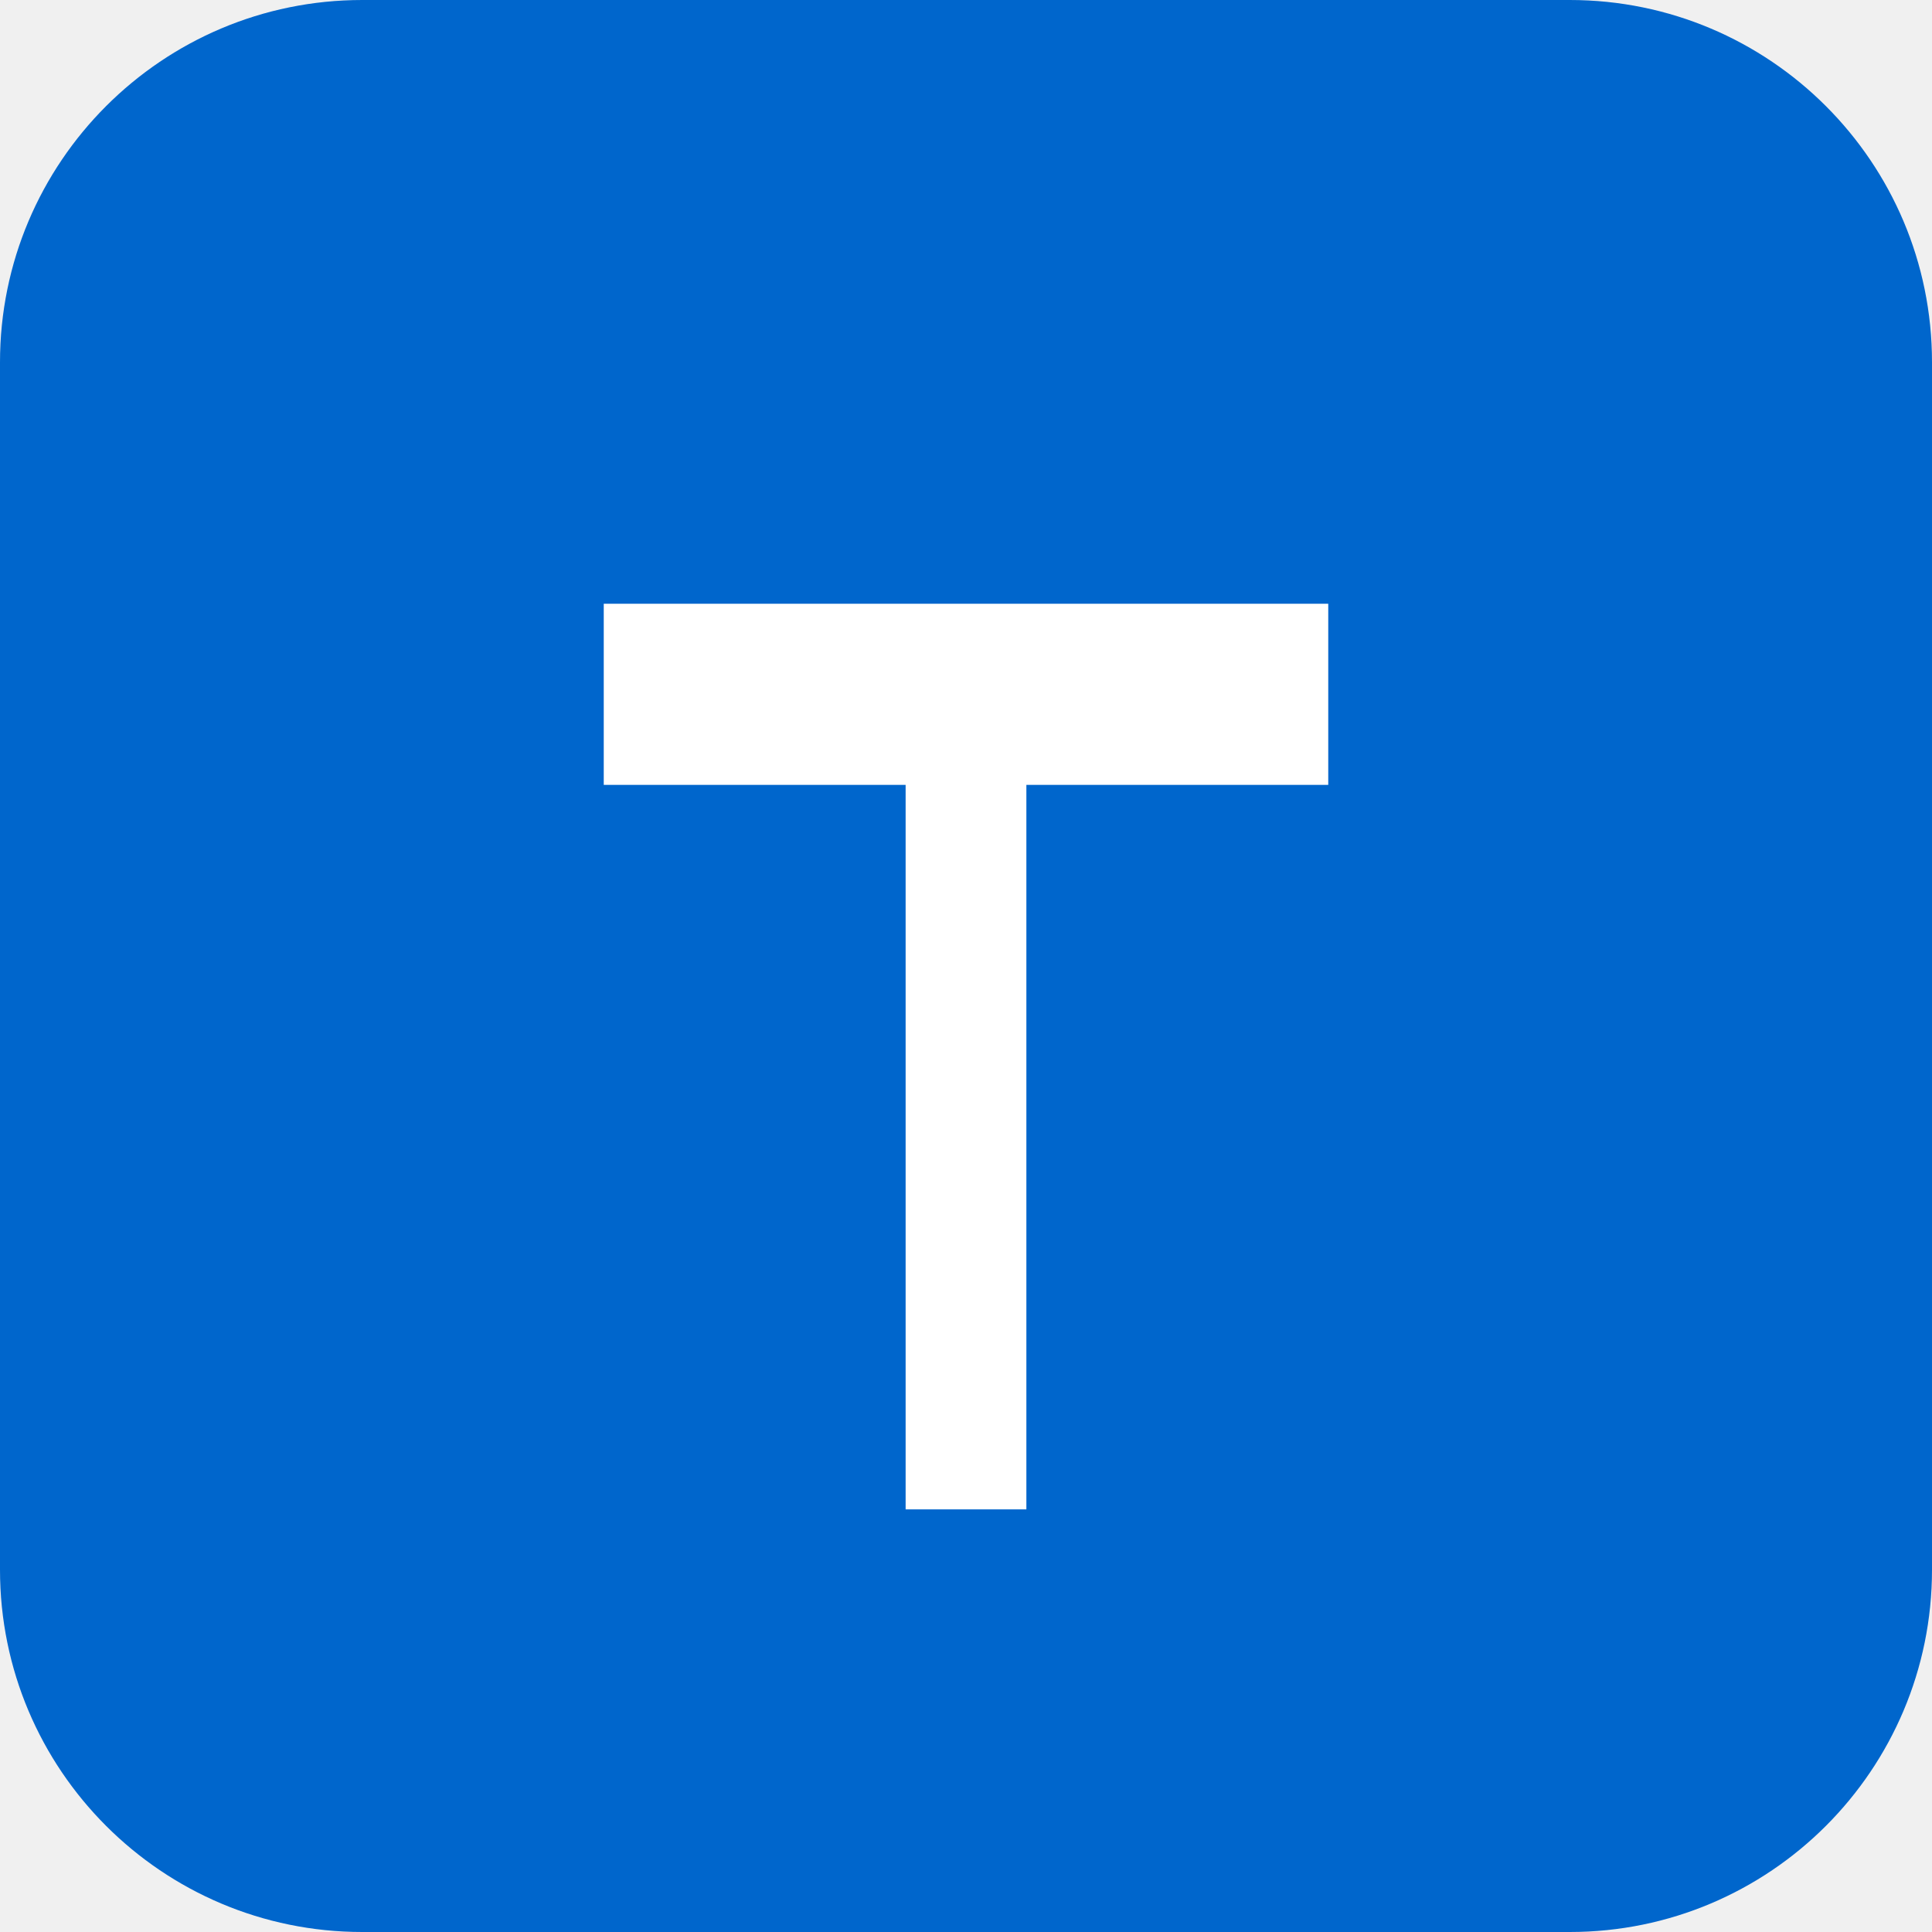
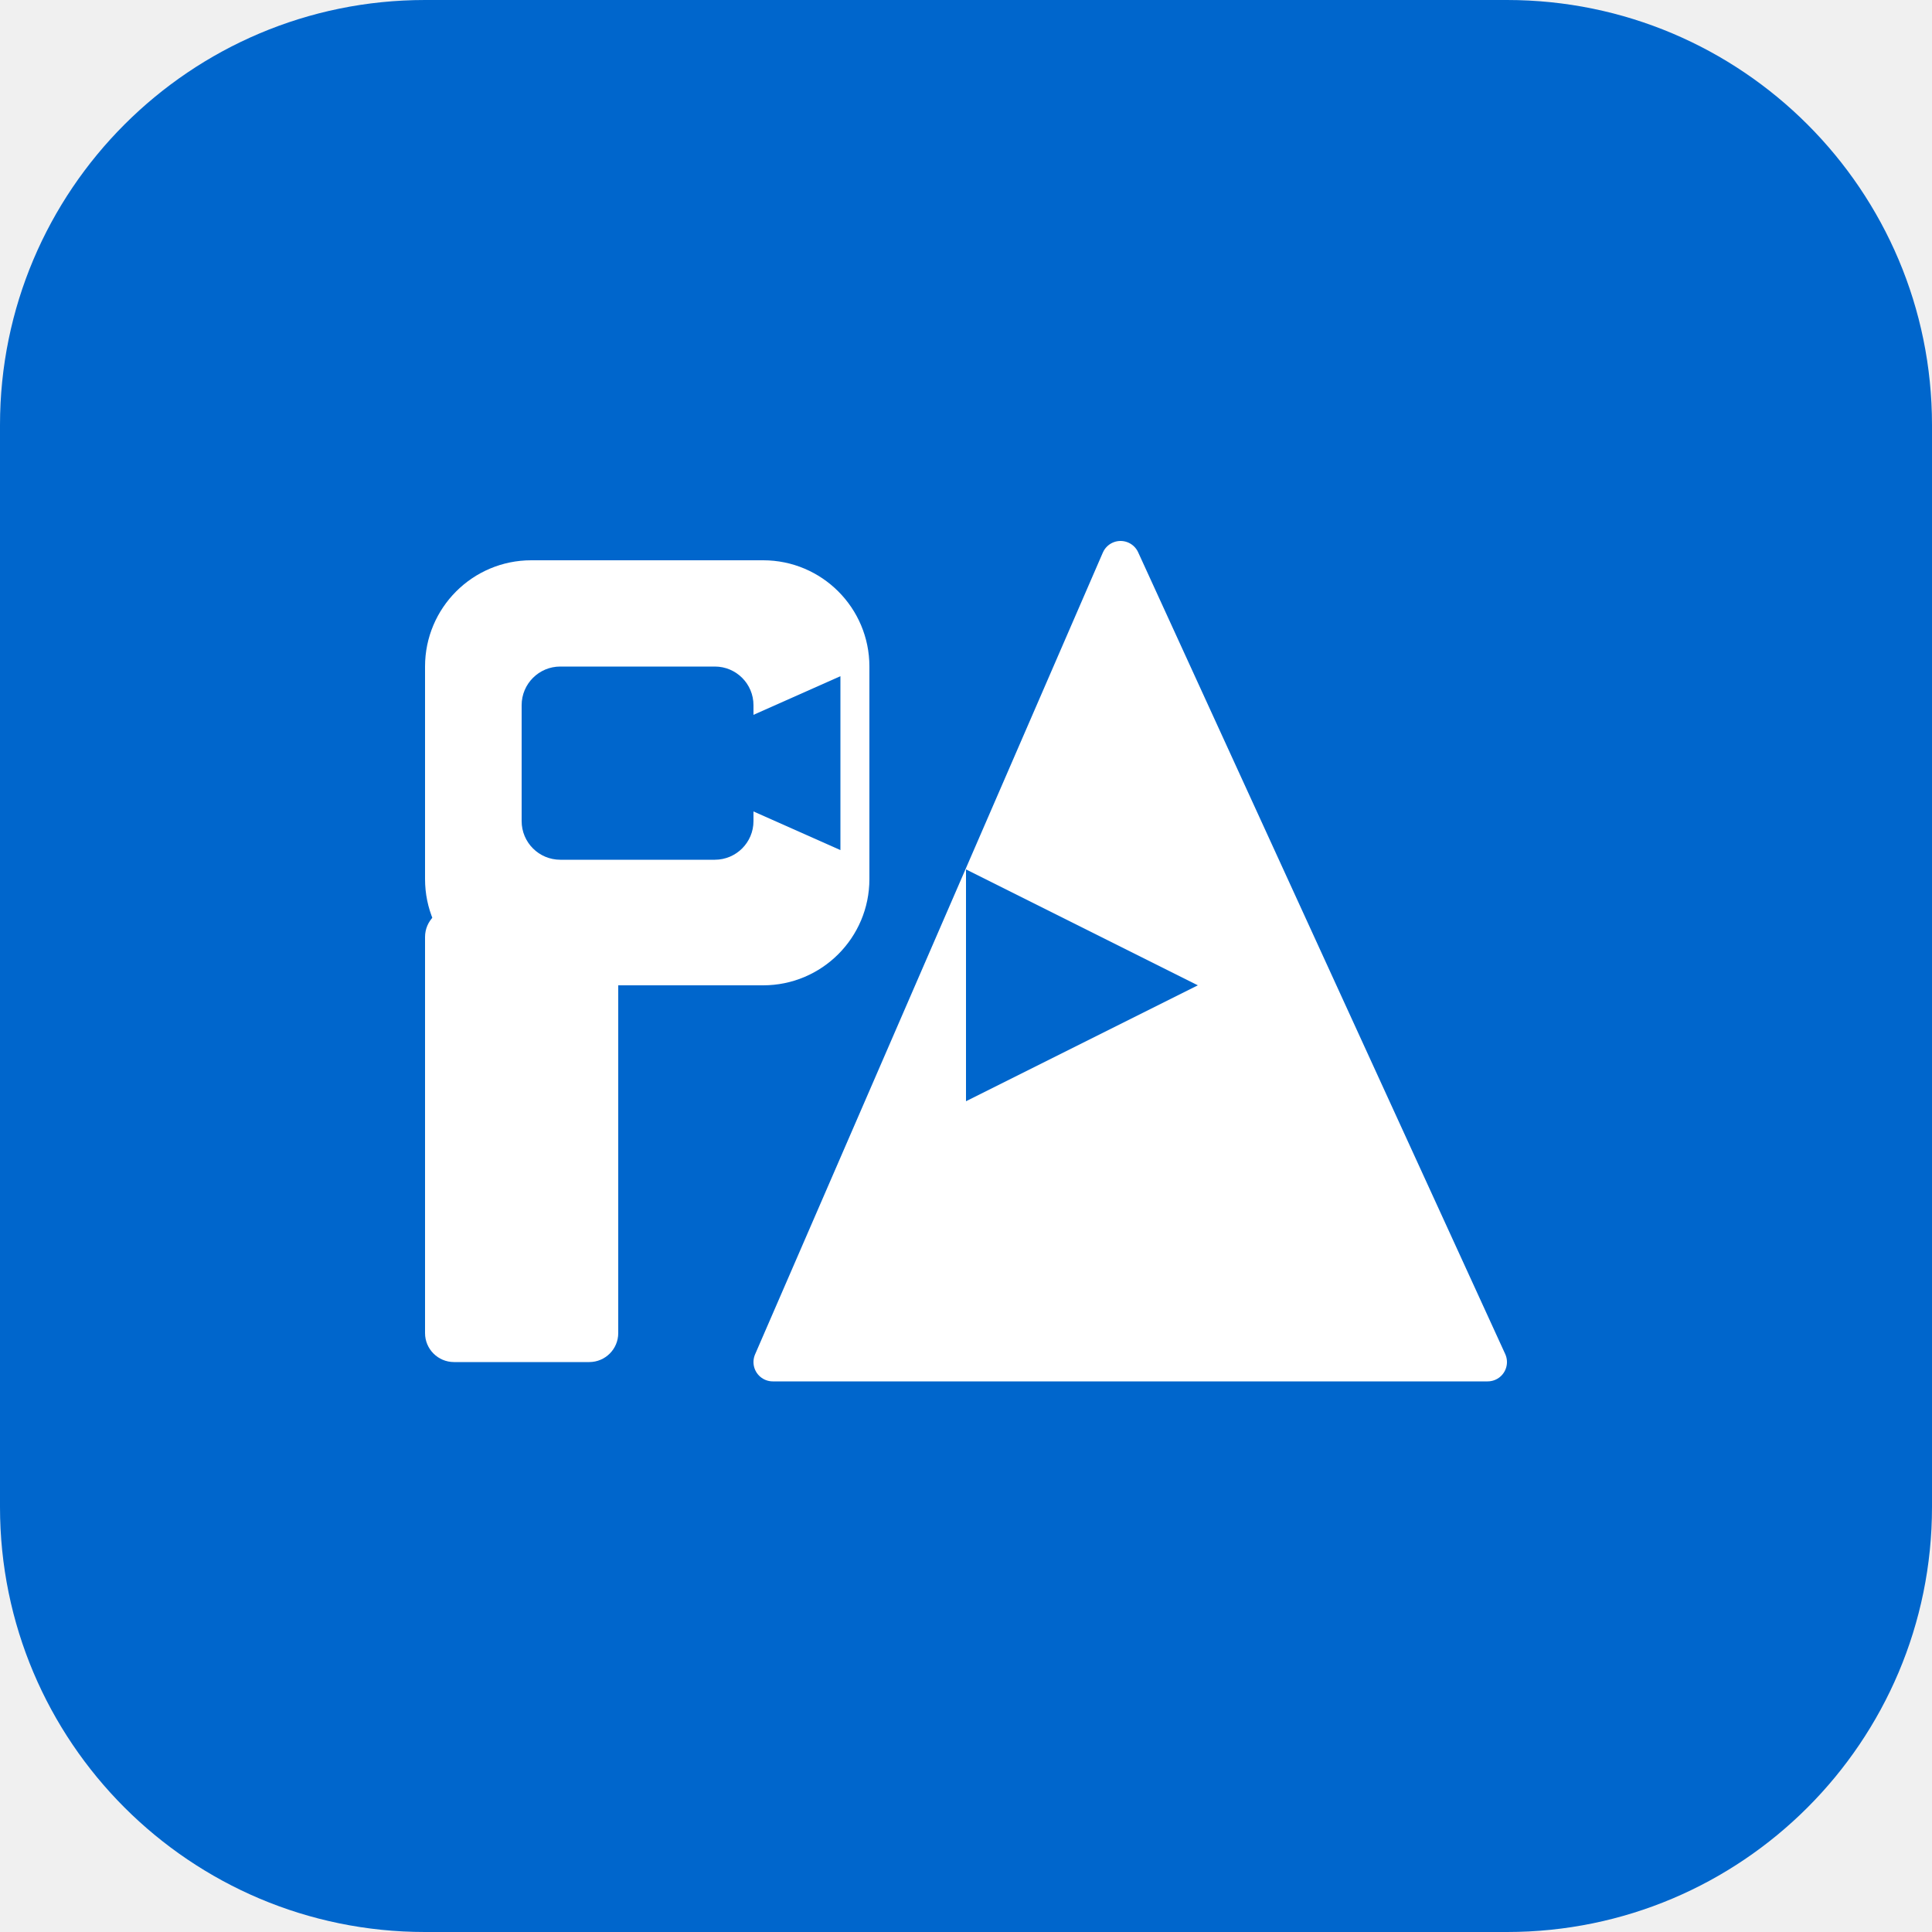
- <svg xmlns="http://www.w3.org/2000/svg" viewBox="0 0 32 32">
-   <rect width="32" height="32" rx="6" fill="#0066CC" />
-   <path d="M10 10h12v3h-5v12h-2V13h-5z" fill="#fff" />
+ <svg xmlns="http://www.w3.org/2000/svg" viewBox="0 0 100 100" width="100" height="100">
+   <rect width="100" height="100" rx="22" fill="#0066CC" />
+   <defs>
+     <mask id="ki" maskUnits="userSpaceOnUse" x="-20" y="-20" width="180" height="140">
+       <rect x="-20" y="-20" width="180" height="140" fill="#fff" />
+       <g fill="#000">
+         <rect x="20" y="19" width="24" height="20" rx="4" />
+         <path d="M44 24 L53 20 L53 38 L44 34 Z" />
+         <path d="M66 40 L66 64 L90 52 Z" />
+       </g>
+     </mask>
+   </defs>
+   <g transform="translate(17,25) scale(0.50)" mask="url(#ki)" fill="#ffffff" stroke="#ffffff">
+     <path d="M82 8 L120 91 L46 91 Z" stroke-width="4" stroke-linejoin="round" />
+     <rect x="10" y="8" width="46" height="44" rx="11" stroke="none" />
+     <rect x="10" y="44" width="20" height="47" rx="3" stroke="none" />
+   </g>
</svg>
